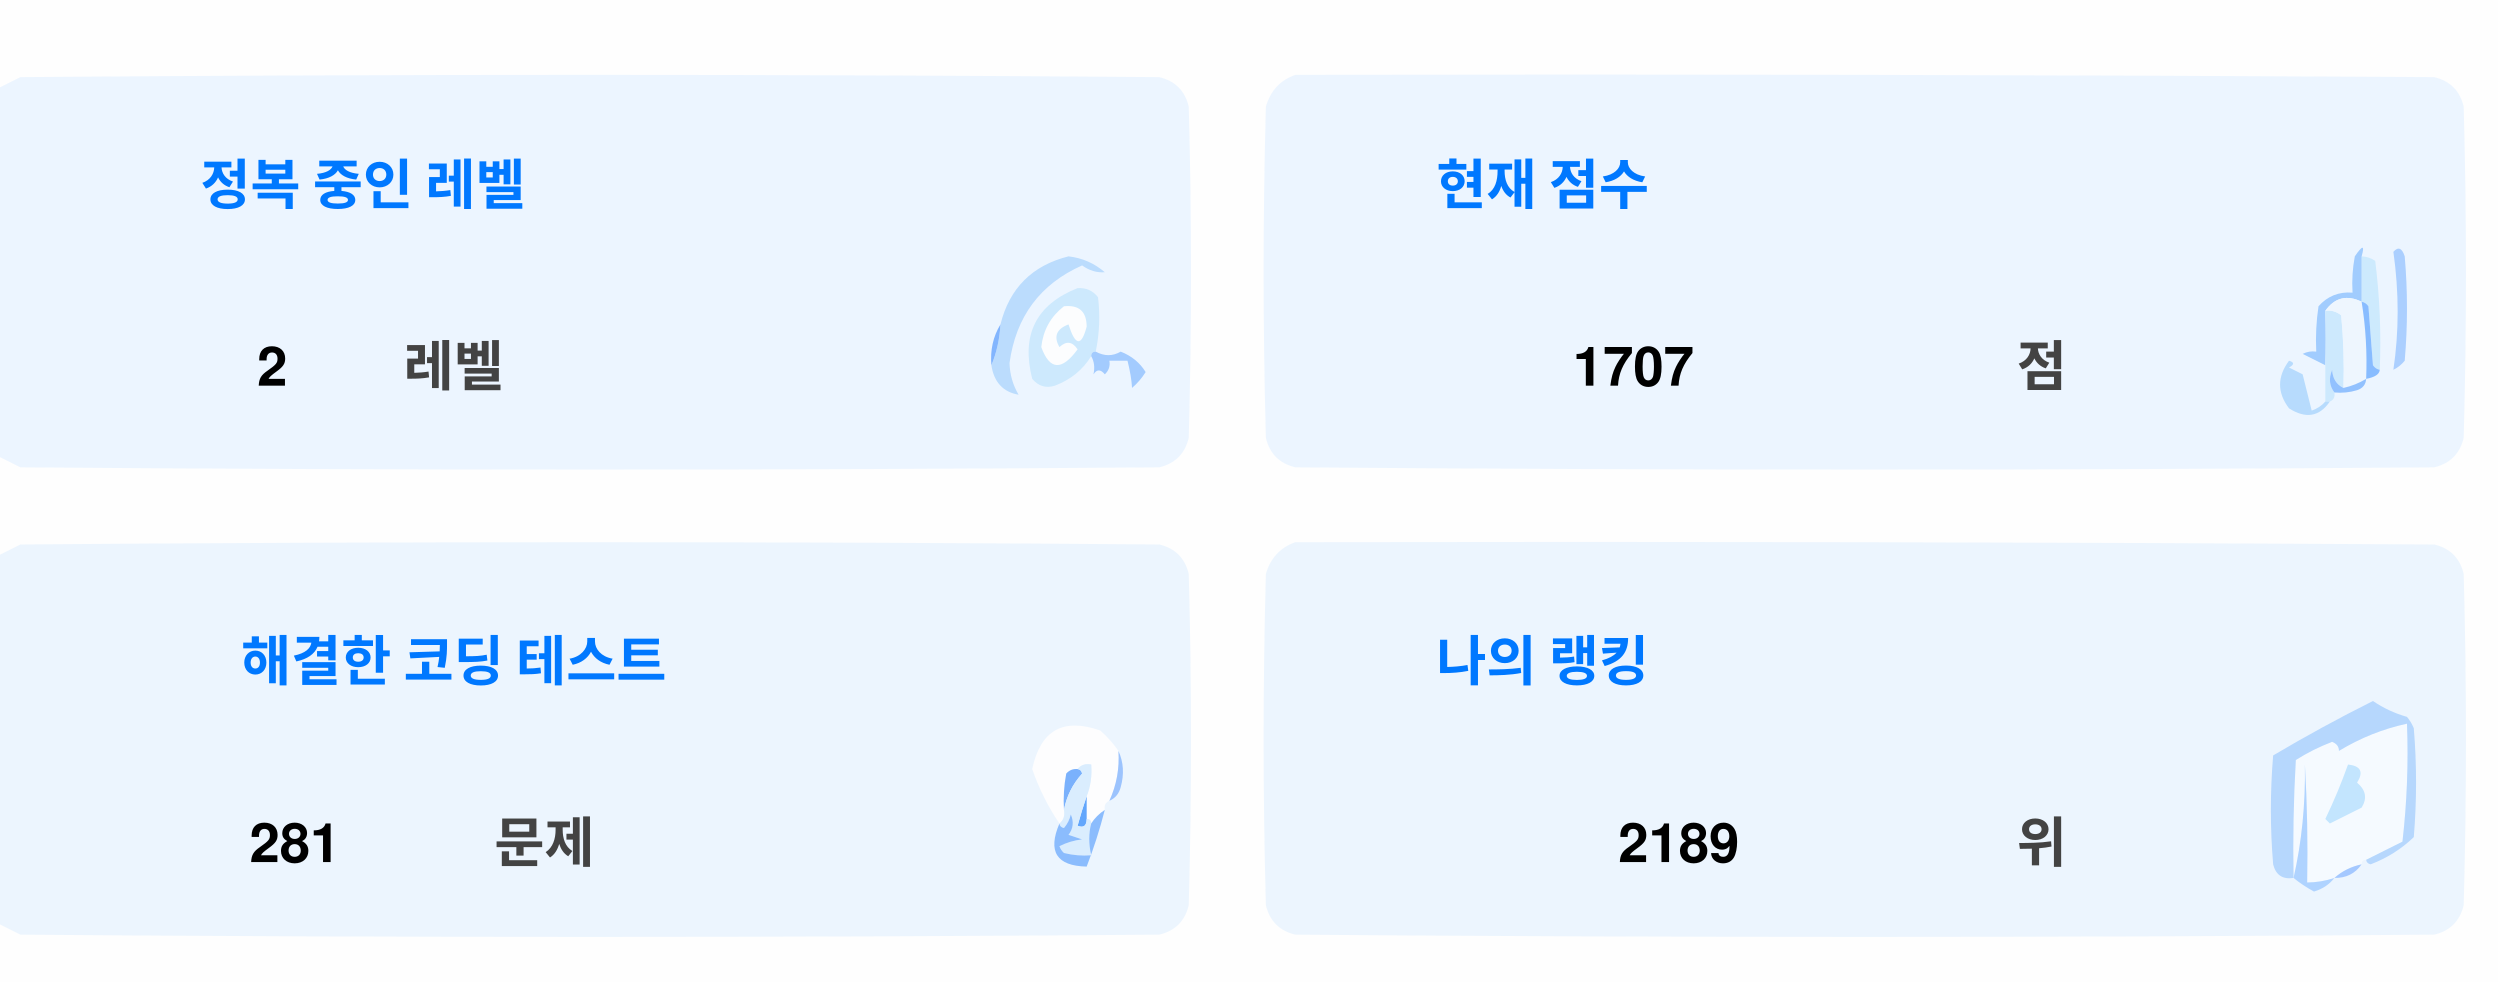
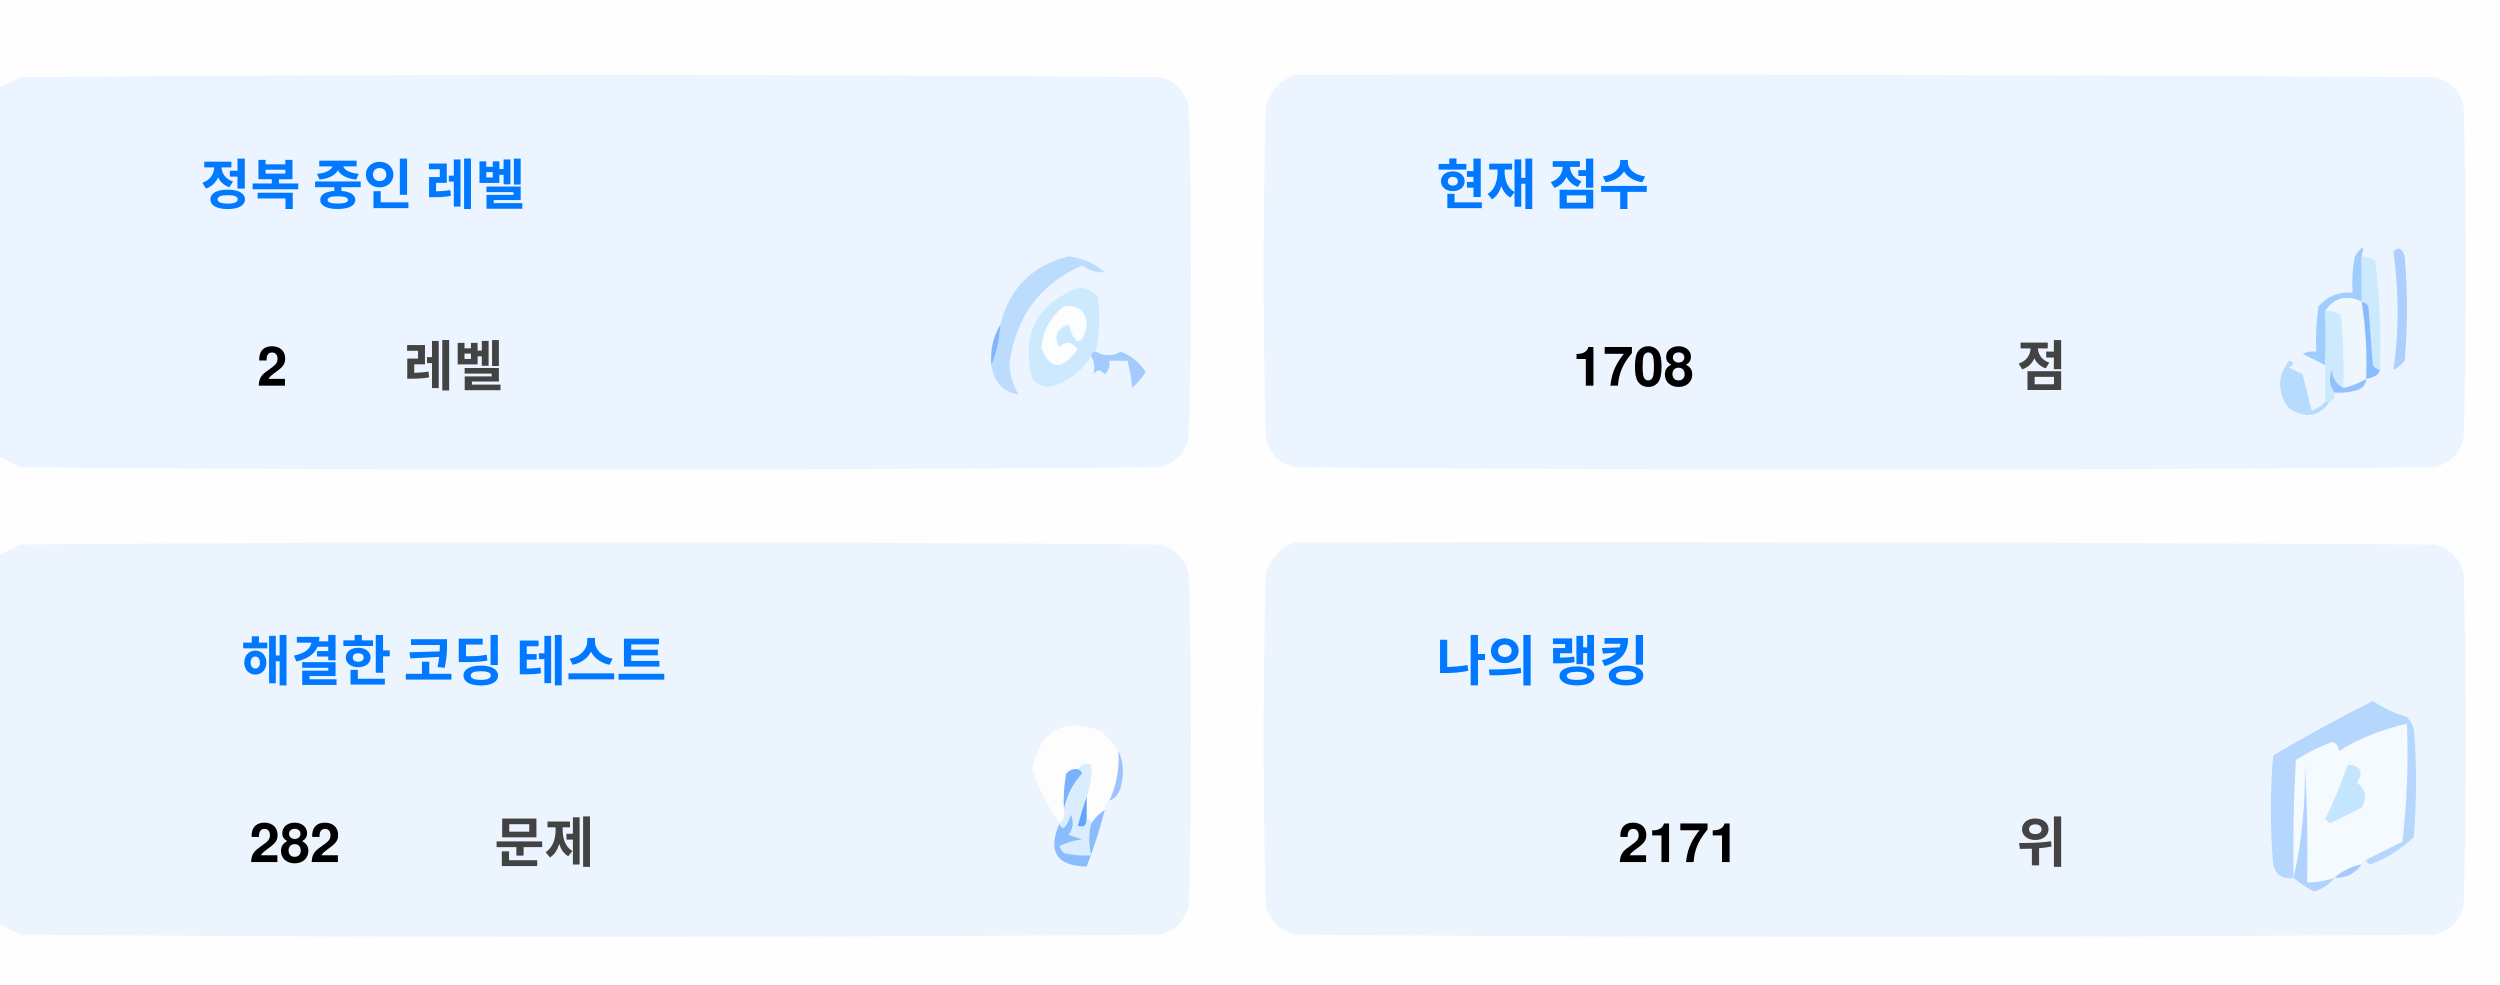
<svg xmlns="http://www.w3.org/2000/svg" version="1.1" width="551px" height="217px" style="shape-rendering:geometricPrecision; text-rendering:geometricPrecision; image-rendering:optimizeQuality; fill-rule:evenodd; clip-rule:evenodd">
  <style>.title {fill: #434343;font-size: 1rem;line-height: 1.5rem;font-weight: bold;font-family: -apple-system, BlinkMacSystemFont, Segoe UI, Helvetica, Arial, sans-serif, Apple Color Emoji, Segoe UI Emoji;}.desc {fill: #434343;font-size: 2.5rem;font-weight: bold;line-height: 1.5rem;font-family: -apple-system, BlinkMacSystemFont, Segoe UI, Helvetica, Arial, sans-serif, Apple Color Emoji, Segoe UI Emoji;}.desc-2 {fill: #434343;font-size: 1rem;font-weight: bold;line-height: 1.5rem;font-family: -apple-system, BlinkMacSystemFont, Segoe UI, Helvetica, Arial, sans-serif, Apple Color Emoji, Segoe UI Emoji;}.text, .desc {animation: twinkling 4s ease-in-out infinite;}@keyframes twinkling {40% { opacity: 1; }50% { opacity: 0.5; }60% { opacity: 1; }70% { opacity: 0.5; }80% { opacity: 1; }}</style>
  <g>
    <path style="opacity:1" fill="#fefefe" d="M -0.5,-0.5 C 183.167,-0.5 366.833,-0.5 550.5,-0.5C 550.5,71.833 550.5,144.167 550.5,216.5C 366.833,216.5 183.167,216.5 -0.5,216.5C -0.5,212.167 -0.5,207.833 -0.5,203.5C 1.14,204.32 2.807,205.153 4.5,206C 88.167,206.667 171.833,206.667 255.5,206C 259,205.167 261.167,203 262,199.5C 262.667,175.167 262.667,150.833 262,126.5C 261.167,123 259,120.833 255.5,120C 171.833,119.333 88.167,119.333 4.5,120C 2.807,120.847 1.14,121.68 -0.5,122.5C -0.5,115.167 -0.5,107.833 -0.5,100.5C 1.14,101.32 2.807,102.153 4.5,103C 88.167,103.667 171.833,103.667 255.5,103C 259,102.167 261.167,100 262,96.5C 262.667,72.167 262.667,47.833 262,23.5C 261.167,20 259,17.833 255.5,17C 171.833,16.333 88.167,16.333 4.5,17C 2.807,17.847 1.14,18.68 -0.5,19.5C -0.5,12.833 -0.5,6.167 -0.5,-0.5 Z" />
  </g>
  <g>
    <path style="opacity:1" fill="#ecf5ff" d="M -0.5,100.5 C -0.5,73.5 -0.5,46.5 -0.5,19.5C 1.14,18.68 2.807,17.847 4.5,17C 88.167,16.333 171.833,16.333 255.5,17C 259,17.833 261.167,20 262,23.5C 262.667,47.833 262.667,72.167 262,96.5C 261.167,100 259,102.167 255.5,103C 171.833,103.667 88.167,103.667 4.5,103C 2.807,102.153 1.14,101.32 -0.5,100.5 Z" />
  </g>
  <g>
    <path style="opacity:1" fill="#ecf5ff" d="M 285.5,16.5 C 369.167,16.333 452.834,16.5 536.5,17C 540,17.833 542.167,20 543,23.5C 543.667,47.833 543.667,72.167 543,96.5C 542.167,100 540,102.167 536.5,103C 452.833,103.667 369.167,103.667 285.5,103C 282,102.167 279.833,100 279,96.5C 278.333,72.167 278.333,47.833 279,23.5C 280.018,19.985 282.185,17.652 285.5,16.5 Z" />
  </g>
  <g>
    <path style="opacity:1" fill="#cdeafd" d="M 520.5,56.5 C 521.583,56.539 522.583,56.873 523.5,57.5C 524.498,65.472 524.831,73.472 524.5,81.5C 523.883,81.389 523.383,81.056 523,80.5C 522.667,76.167 522.333,71.833 522,67.5C 521.617,66.944 521.117,66.611 520.5,66.5C 520.5,63.167 520.5,59.833 520.5,56.5 Z" />
  </g>
  <g>
    <path style="opacity:1" fill="#abcfff" d="M 527.5,55.5 C 528.566,54.308 529.399,54.641 530,56.5C 530.667,64.167 530.667,71.833 530,79.5C 529.311,80.357 528.478,81.023 527.5,81.5C 528.758,73.08 528.758,64.414 527.5,55.5 Z" />
  </g>
  <g>
    <path style="opacity:1" fill="#bbdcfd" d="M 218.5,80.5 C 219.657,77.727 220.324,74.727 220.5,71.5C 222.49,63.51 227.49,58.51 235.5,56.5C 238.528,56.847 241.194,58.014 243.5,60C 241.744,60.141 240.078,59.641 238.5,58.5C 229.247,62.607 223.914,69.773 222.5,80C 222.565,82.526 223.232,84.859 224.5,87C 221.07,86.397 219.07,84.231 218.5,80.5 Z" />
  </g>
  <g>
    <path style="opacity:1" fill="#cde9fd" d="M 241.5,77.5 C 240.833,77.5 240.5,77.833 240.5,78.5C 238.628,81.529 235.961,83.695 232.5,85C 230.536,85.624 228.869,85.124 227.5,83.5C 225.021,73.791 228.354,67.124 237.5,63.5C 239.374,63.39 240.874,64.056 242,65.5C 242.497,69.524 242.331,73.524 241.5,77.5 Z" />
  </g>
  <g>
    <path style="opacity:1" fill="#fcfdfe" d="M 234.5,67.5 C 237.826,67.162 239.493,68.662 239.5,72C 238.334,76.434 237,76.267 235.5,71.5C 232.832,72.515 232.166,74.182 233.5,76.5C 235.017,75.089 236.351,75.256 237.5,77C 234.006,81.771 231.34,81.605 229.5,76.5C 229.904,72.771 231.571,69.771 234.5,67.5 Z" />
  </g>
  <g>
    <path style="opacity:1" fill="#a1ccfe" d="M 520.5,56.5 C 520.5,59.833 520.5,63.167 520.5,66.5C 517.238,64.922 514.572,65.589 512.5,68.5C 512.617,72.81 512.617,76.81 512.5,80.5C 510.86,79.68 509.193,78.847 507.5,78C 508.448,77.517 509.448,77.35 510.5,77.5C 510.335,74.15 510.502,70.817 511,67.5C 512.995,65.253 515.495,64.253 518.5,64.5C 518.336,61.813 518.503,59.146 519,56.5C 520.731,53.969 521.231,53.969 520.5,56.5 Z" />
  </g>
  <g>
    <path style="opacity:1" fill="#cde9fd" d="M 512.5,68.5 C 513.822,68.33 514.989,68.663 516,69.5C 516.499,74.823 516.666,80.156 516.5,85.5C 514.955,84.77 514.122,83.437 514,81.5C 513.22,83.387 513.387,85.054 514.5,86.5C 514.672,87.492 514.338,88.158 513.5,88.5C 513.167,88.5 512.833,88.5 512.5,88.5C 512.5,85.833 512.5,83.167 512.5,80.5C 512.617,76.81 512.617,72.81 512.5,68.5 Z" />
  </g>
  <g>
    <path style="opacity:1" fill="#eef6fe" d="M 520.5,66.5 C 521.407,72.106 521.74,77.773 521.5,83.5C 519.95,84.441 518.284,85.108 516.5,85.5C 516.666,80.156 516.499,74.823 516,69.5C 514.989,68.663 513.822,68.33 512.5,68.5C 514.572,65.589 517.238,64.922 520.5,66.5 Z" />
  </g>
  <g>
    <path style="opacity:1" fill="#88bcff" d="M 520.5,66.5 C 521.117,66.611 521.617,66.944 522,67.5C 522.333,71.833 522.667,76.167 523,80.5C 523.383,81.056 523.883,81.389 524.5,81.5C 524.445,82.469 523.445,83.136 521.5,83.5C 521.74,77.773 521.407,72.106 520.5,66.5 Z" />
  </g>
  <g>
    <path style="opacity:1" fill="#82b5fe" d="M 220.5,71.5 C 220.324,74.727 219.657,77.727 218.5,80.5C 218.215,77.171 218.882,74.171 220.5,71.5 Z" />
  </g>
  <g>
    <path style="opacity:1" fill="#a3cbfe" d="M 240.5,78.5 C 240.5,77.833 240.833,77.5 241.5,77.5C 243.391,78.536 245.224,78.536 247,77.5C 249.391,78.429 251.225,79.929 252.5,82C 251.681,83.319 250.681,84.486 249.5,85.5C 249.409,83.777 249.075,81.777 248.5,79.5C 247.167,79.5 245.833,79.5 244.5,79.5C 244.719,80.675 244.386,81.675 243.5,82.5C 242.575,81.359 241.741,81.359 241,82.5C 241.331,80.981 241.164,79.648 240.5,78.5 Z" />
  </g>
  <g>
    <path style="opacity:1" fill="#b7dbfd" d="M 512.5,88.5 C 512.833,88.5 513.167,88.5 513.5,88.5C 511.199,91.857 508.199,92.357 504.5,90C 501.872,86.535 501.872,83.035 504.5,79.5C 505.696,79.846 505.696,80.346 504.5,81C 505.5,81.5 506.5,82 507.5,82.5C 508.167,85.167 508.833,87.833 509.5,90.5C 510.739,90.058 511.739,89.391 512.5,88.5 Z" />
  </g>
  <g>
    <path style="opacity:1" fill="#92c1fe" d="M 516.5,85.5 C 518.284,85.108 519.95,84.441 521.5,83.5C 521.423,84.75 520.756,85.583 519.5,86C 517.866,86.493 516.199,86.66 514.5,86.5C 513.387,85.054 513.22,83.387 514,81.5C 514.122,83.437 514.955,84.77 516.5,85.5 Z" />
  </g>
  <g>
    <path style="opacity:1" fill="#ecf5fe" d="M -0.5,203.5 C -0.5,176.5 -0.5,149.5 -0.5,122.5C 1.14,121.68 2.807,120.847 4.5,120C 88.167,119.333 171.833,119.333 255.5,120C 259,120.833 261.167,123 262,126.5C 262.667,150.833 262.667,175.167 262,199.5C 261.167,203 259,205.167 255.5,206C 171.833,206.667 88.167,206.667 4.5,206C 2.807,205.153 1.14,204.32 -0.5,203.5 Z" />
  </g>
  <g>
    <path style="opacity:1" fill="#ecf5fe" d="M 285.5,119.5 C 369.167,119.333 452.834,119.5 536.5,120C 540,120.833 542.167,123 543,126.5C 543.667,150.833 543.667,175.167 543,199.5C 542.167,203 540,205.167 536.5,206C 452.833,206.667 369.167,206.667 285.5,206C 282,205.167 279.833,203 279,199.5C 278.333,175.167 278.333,150.833 279,126.5C 280.018,122.985 282.185,120.652 285.5,119.5 Z" />
  </g>
  <g>
    <path style="opacity:1" fill="#fdfdfe" d="M 246.5,165.5 C 246.758,169.367 246.092,173.034 244.5,176.5C 243.662,176.842 243.328,177.508 243.5,178.5C 242.272,179.306 241.272,180.306 240.5,181.5C 240.5,180.833 240.167,180.5 239.5,180.5C 239.5,178.833 239.5,177.167 239.5,175.5C 240.369,173.283 240.702,170.95 240.5,168.5C 239.209,168.263 238.209,168.596 237.5,169.5C 236.504,169.414 235.671,169.748 235,170.5C 234.503,173.146 234.336,175.813 234.5,178.5C 234.737,179.791 234.404,180.791 233.5,181.5C 230.986,177.806 228.986,173.806 227.5,169.5C 229.309,160.957 234.309,158.124 242.5,161C 244.07,162.397 245.404,163.897 246.5,165.5 Z" />
  </g>
  <g>
    <path style="opacity:1" fill="#f5faff" d="M 521.5,189.5 C 520.833,189.5 520.5,189.833 520.5,190.5C 518.181,190.992 516.181,191.992 514.5,193.5C 512.565,194.15 510.565,194.483 508.5,194.5C 508.666,185.827 508.5,177.16 508,168.5C 508.141,177.227 507.308,185.56 505.5,193.5C 505.334,184.827 505.5,176.16 506,167.5C 508.527,165.903 511.194,164.57 514,163.5C 515.011,163.892 515.511,164.559 515.5,165.5C 520.21,162.641 525.21,160.641 530.5,159.5C 530.831,168.192 530.498,176.859 529.5,185.5C 526.807,186.847 524.14,188.18 521.5,189.5 Z" />
  </g>
  <g>
    <path style="opacity:1" fill="#b6d7fd" d="M 521.5,189.5 C 524.14,188.18 526.807,186.847 529.5,185.5C 530.498,176.859 530.831,168.192 530.5,159.5C 525.21,160.641 520.21,162.641 515.5,165.5C 515.511,164.559 515.011,163.892 514,163.5C 511.194,164.57 508.527,165.903 506,167.5C 505.5,176.16 505.334,184.827 505.5,193.5C 503.089,193.863 501.589,192.863 501,190.5C 500.333,182.5 500.333,174.5 501,166.5C 508.173,162.246 515.507,158.246 523,154.5C 525.304,156.068 527.804,157.235 530.5,158C 531.126,158.75 531.626,159.584 532,160.5C 532.667,168.5 532.667,176.5 532,184.5C 529.292,187.111 526.125,189.111 522.5,190.5C 521.893,190.376 521.56,190.043 521.5,189.5 Z" />
  </g>
  <g>
    <path style="opacity:1" fill="#c3e5fe" d="M 517.5,168.5 C 520.317,168.801 520.984,170.134 519.5,172.5C 521.439,174.122 521.772,175.956 520.5,178C 518.167,179.167 515.833,180.333 513.5,181.5C 513.167,181.167 512.833,180.833 512.5,180.5C 514.414,176.515 516.081,172.515 517.5,168.5 Z" />
  </g>
  <g>
    <path style="opacity:1" fill="#7ab1fc" d="M 237.5,169.5 C 238.043,169.56 238.376,169.893 238.5,170.5C 236.395,172.836 235.062,175.503 234.5,178.5C 234.336,175.813 234.503,173.146 235,170.5C 235.671,169.748 236.504,169.414 237.5,169.5 Z" />
  </g>
  <g>
    <path style="opacity:1" fill="#afd3ff" d="M 514.5,193.5 C 513.378,194.947 511.878,195.947 510,196.5C 508.348,195.601 506.848,194.601 505.5,193.5C 507.308,185.56 508.141,177.227 508,168.5C 508.5,177.16 508.666,185.827 508.5,194.5C 510.565,194.483 512.565,194.15 514.5,193.5 Z" />
  </g>
  <g>
    <path style="opacity:1" fill="#9cc3fd" d="M 246.5,165.5 C 247.634,167.966 247.801,170.633 247,173.5C 246.623,174.942 245.79,175.942 244.5,176.5C 246.092,173.034 246.758,169.367 246.5,165.5 Z" />
  </g>
  <g>
    <path style="opacity:1" fill="#62a6fc" d="M 239.5,175.5 C 239.5,177.167 239.5,178.833 239.5,180.5C 239.483,182.028 238.816,182.528 237.5,182C 238.117,179.723 238.784,177.556 239.5,175.5 Z" />
  </g>
  <g>
    <path style="opacity:1" fill="#daedfe" d="M 237.5,169.5 C 238.209,168.596 239.209,168.263 240.5,168.5C 240.702,170.95 240.369,173.283 239.5,175.5C 238.784,177.556 238.117,179.723 237.5,182C 238.816,182.528 239.483,182.028 239.5,180.5C 240.167,180.5 240.5,180.833 240.5,181.5C 239.918,183.669 239.918,186.002 240.5,188.5C 238.473,188.662 236.473,188.495 234.5,188C 234.043,187.586 233.709,187.086 233.5,186.5C 235.078,185.702 236.744,185.202 238.5,185C 237.5,184.667 236.5,184.333 235.5,184C 236.554,182.612 236.72,181.112 236,179.5C 235.751,180.624 235.251,181.624 234.5,182.5C 233.893,182.376 233.56,182.043 233.5,181.5C 234.404,180.791 234.737,179.791 234.5,178.5C 235.062,175.503 236.395,172.836 238.5,170.5C 238.376,169.893 238.043,169.56 237.5,169.5 Z" />
  </g>
  <g>
    <path style="opacity:1" fill="#8bbcfd" d="M 243.5,178.5 C 242.395,182.803 241.062,186.969 239.5,191C 232.857,190.847 230.857,187.68 233.5,181.5C 233.56,182.043 233.893,182.376 234.5,182.5C 235.251,181.624 235.751,180.624 236,179.5C 236.72,181.112 236.554,182.612 235.5,184C 236.5,184.333 237.5,184.667 238.5,185C 236.744,185.202 235.078,185.702 233.5,186.5C 233.709,187.086 234.043,187.586 234.5,188C 236.473,188.495 238.473,188.662 240.5,188.5C 239.918,186.002 239.918,183.669 240.5,181.5C 241.272,180.306 242.272,179.306 243.5,178.5 Z" />
  </g>
  <g>
    <path style="opacity:1" fill="#a4c8ff" d="M 520.5,190.5 C 519.089,192.539 517.089,193.539 514.5,193.5C 516.181,191.992 518.181,190.992 520.5,190.5 Z" />
  </g>
  <text text-anchor="middle" x="80" y="45" class="title" style="fill:#0078ff;" stroke="#none" stroke-width="1">정복 중인 레벨</text>
  <text text-anchor="middle" x="60" y="85" class="desc" style="fill:#000000;" stroke="#none" stroke-width="1">2</text>
  <text text-anchor="middle" x="100" y="85" class="desc-2" style="fill:#434343;" stroke="#none" stroke-width="1">레벨</text>
  <text text-anchor="middle" x="340" y="45" class="title" style="fill:#0078ff;" stroke="#none" stroke-width="1">현재 점수</text>
-   <text text-anchor="middle" x="360" y="85" class="desc" style="fill:#000000;" stroke="#none" stroke-width="1">1707</text>
+   <text text-anchor="middle" x="360" y="85" class="desc" style="fill:#000000;" stroke="#none" stroke-width="1">1708</text>
  <text text-anchor="middle" x="450" y="85" class="desc-2" style="fill:#434343;" stroke="#none" stroke-width="1">점</text>
  <text text-anchor="middle" x="100" y="150" class="title" style="fill:#0078ff;" stroke="#none" stroke-width="1">해결한 코딩 테스트</text>
-   <text text-anchor="middle" x="65" y="190" class="desc" style="fill:#000000;" stroke="#none" stroke-width="1">281</text>
+   <text text-anchor="middle" x="65" y="190" class="desc" style="fill:#000000;" stroke="#none" stroke-width="1">282</text>
  <text text-anchor="middle" x="120" y="190" class="desc-2" style="fill:#434343;" stroke="#none" stroke-width="1">문제</text>
  <text text-anchor="middle" x="340" y="150" class="title" style="fill:#0078ff;" stroke="#none" stroke-width="1">나의 랭킹</text>
-   <text text-anchor="middle" x="370" y="190" class="desc" style="fill:#000000;" stroke="#none" stroke-width="1">2189</text>
+   <text text-anchor="middle" x="370" y="190" class="desc" style="fill:#000000;" stroke="#none" stroke-width="1">2171</text>
  <text text-anchor="middle" x="450" y="190" class="desc-2" style="fill:#434343;" stroke="#none" stroke-width="1">위</text>
</svg>
